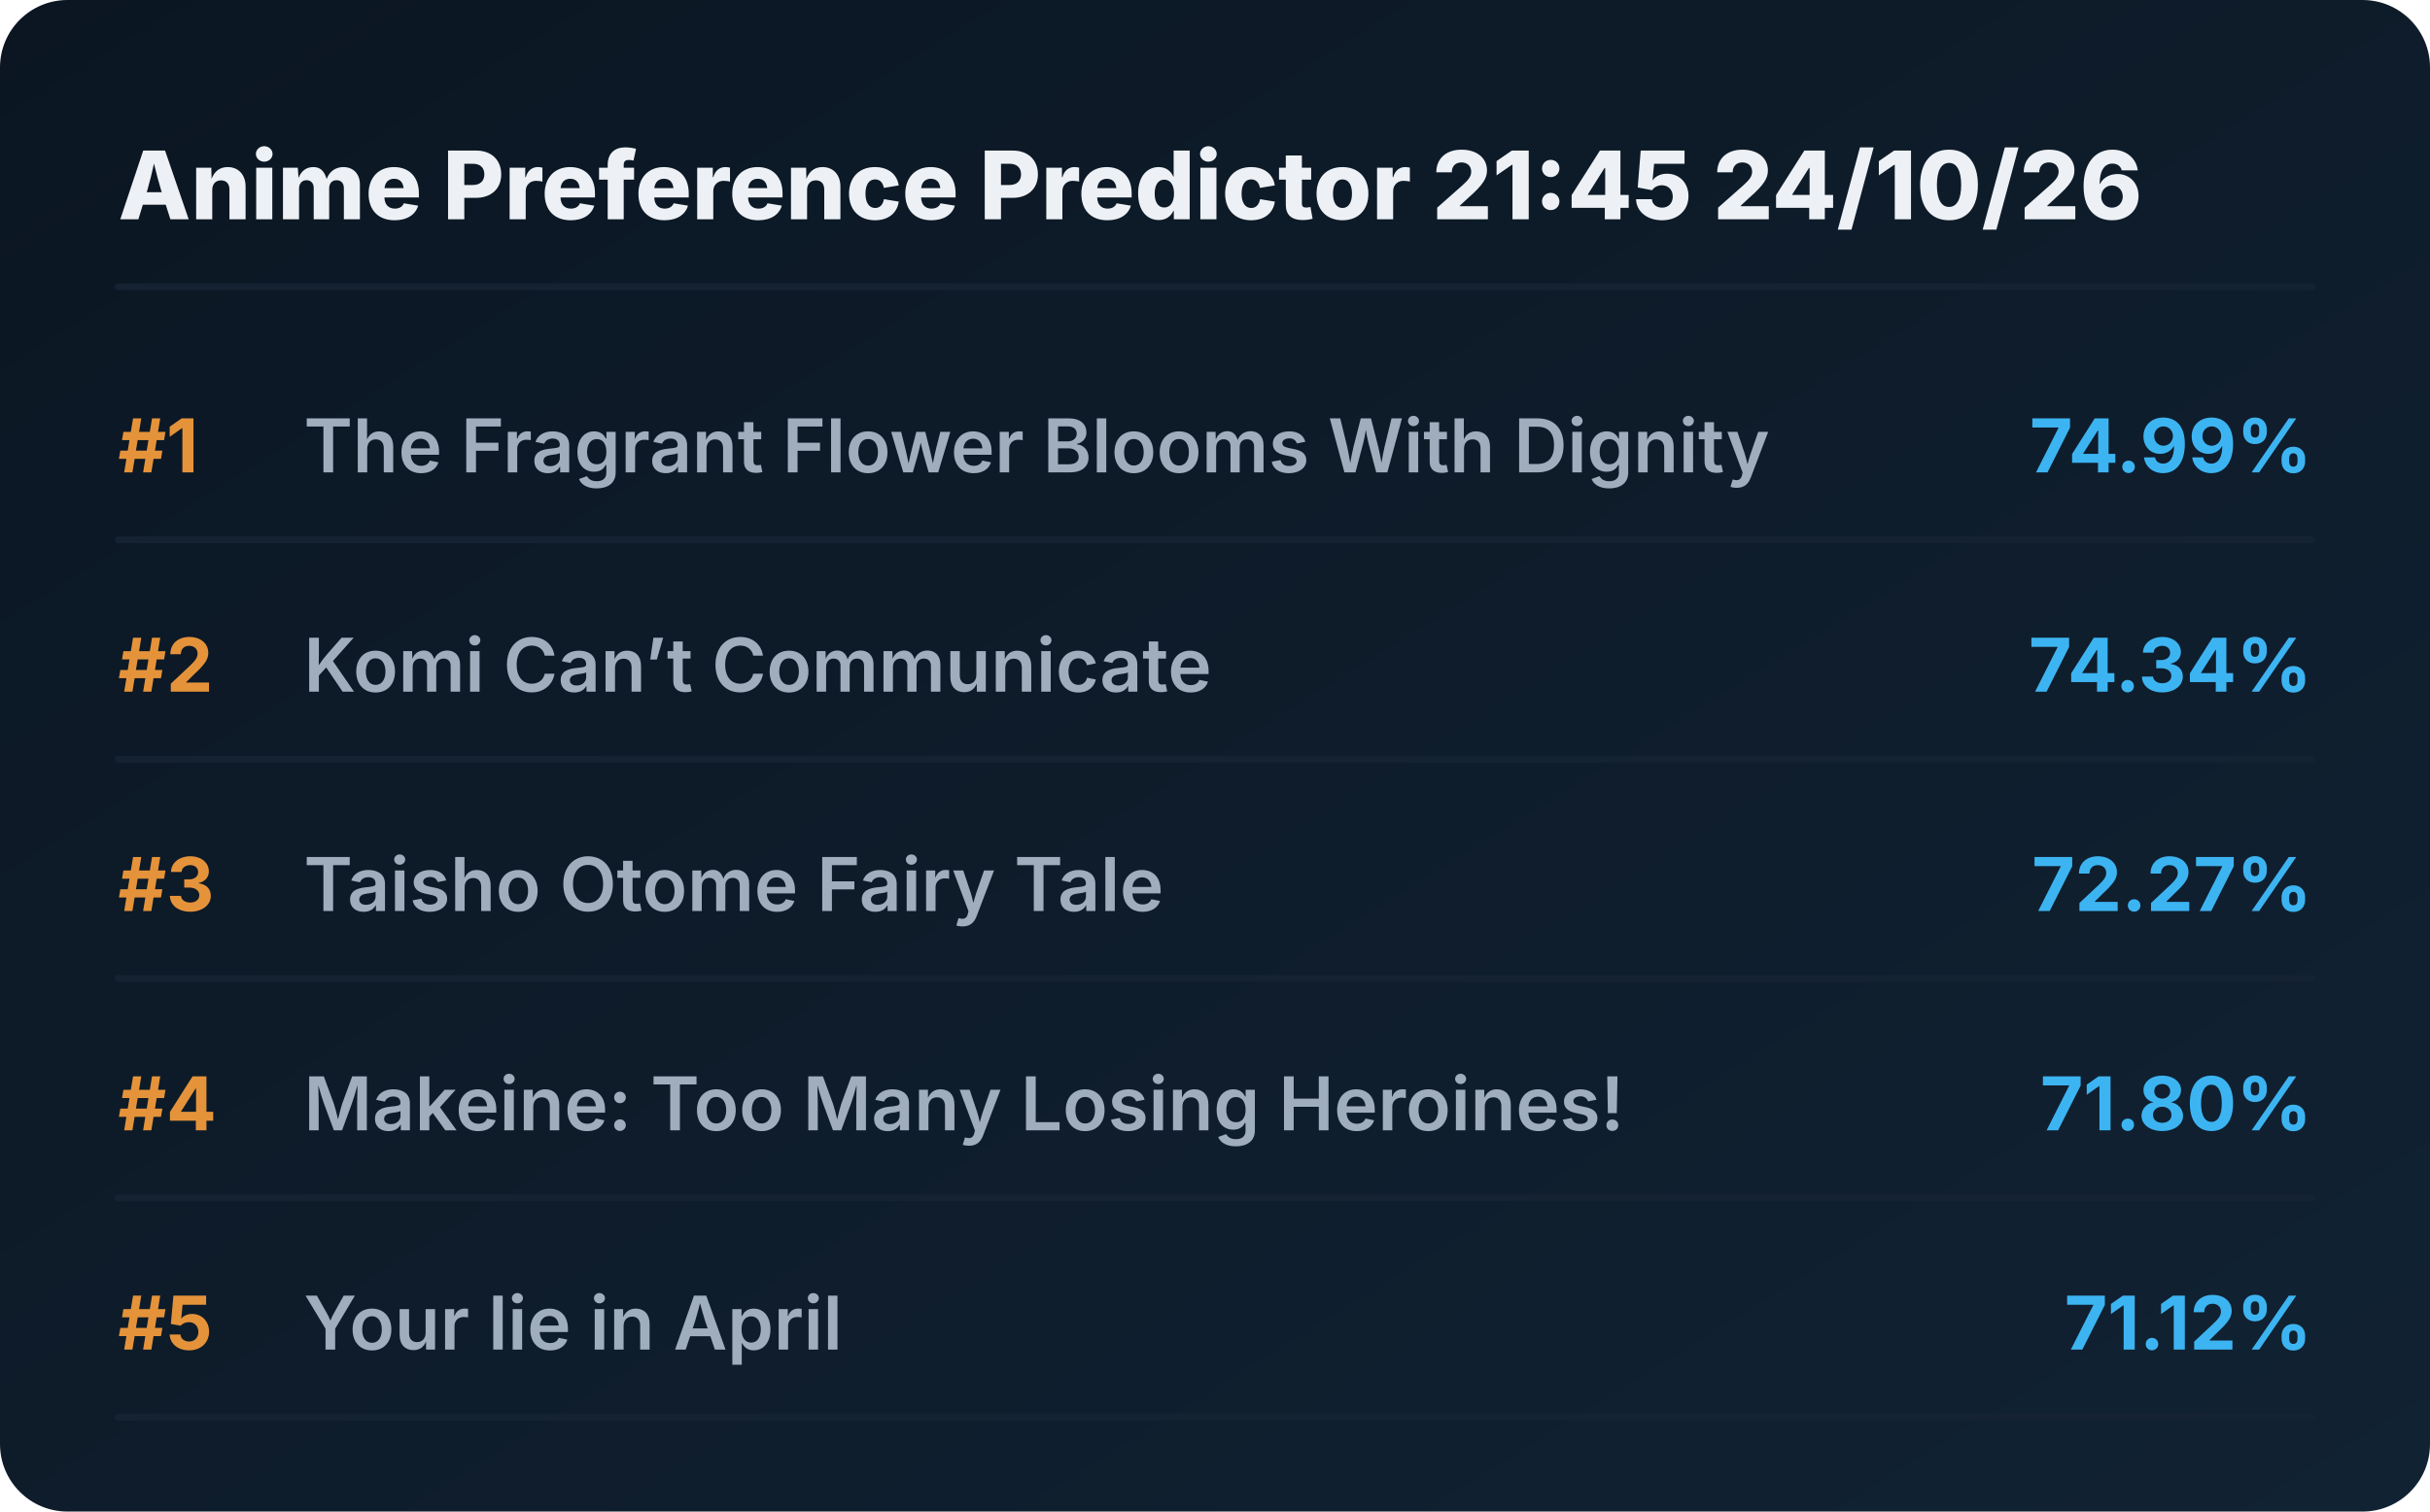
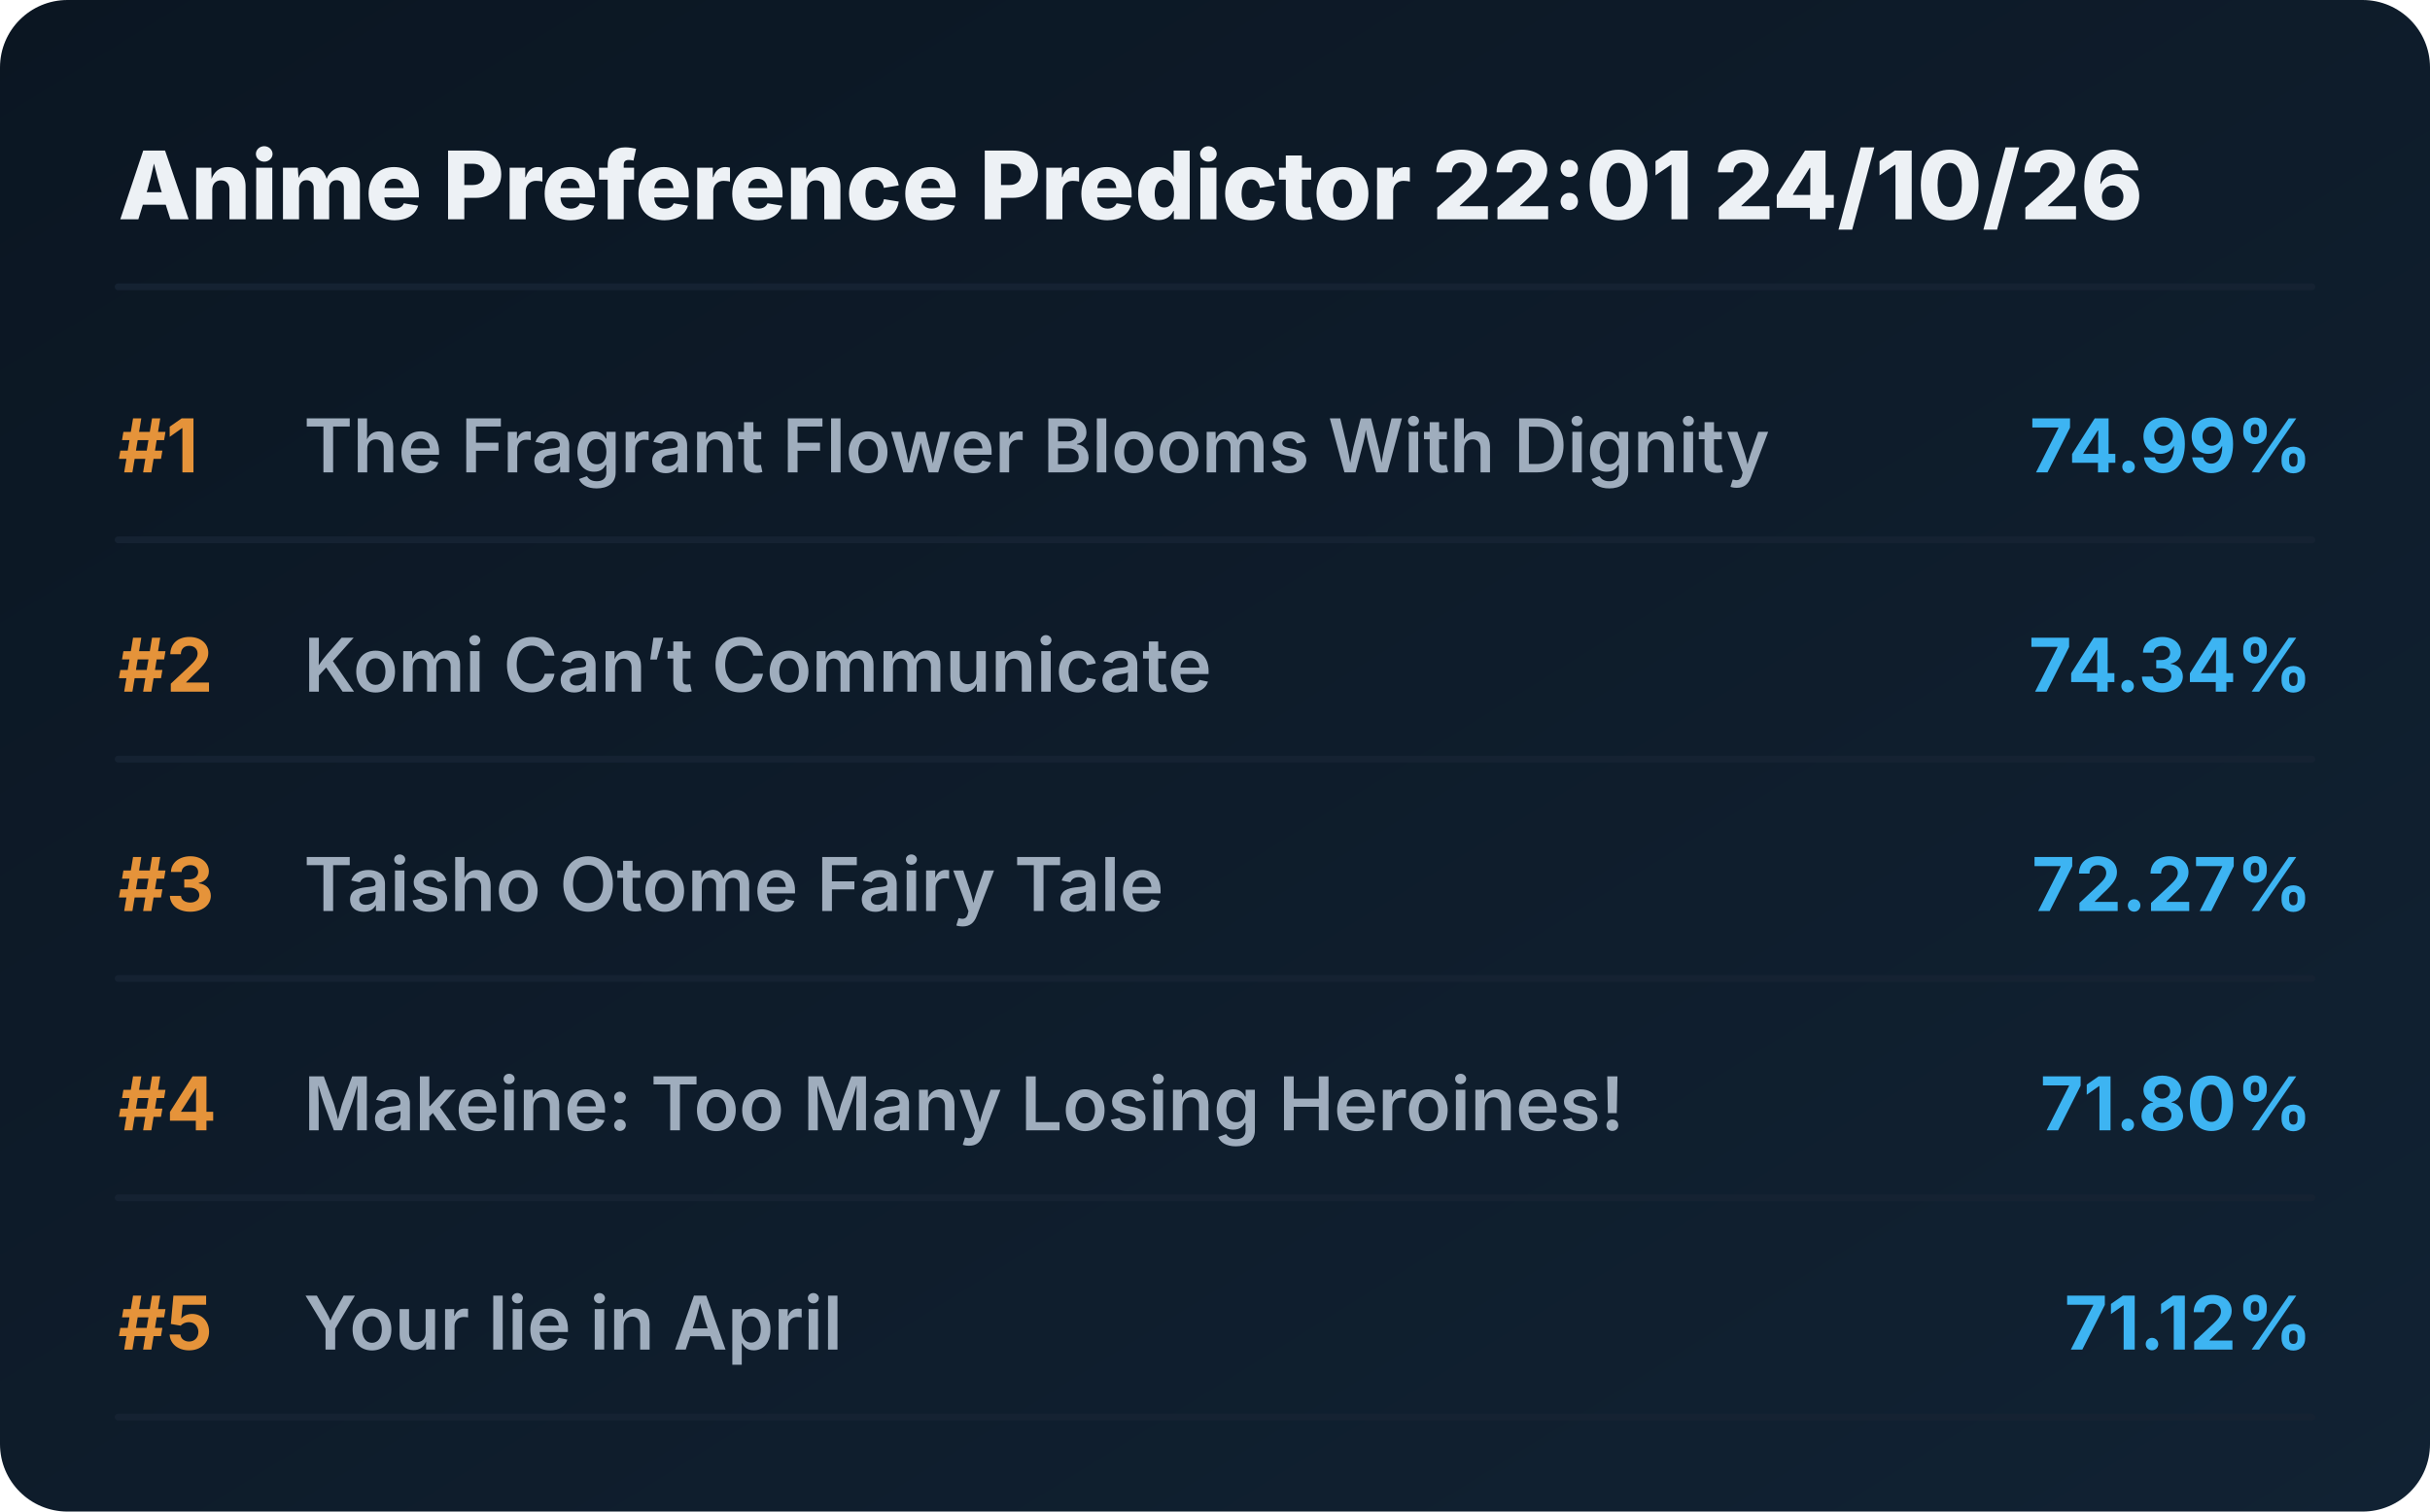
<svg xmlns="http://www.w3.org/2000/svg" viewBox="0 0 720 448" preserveAspectRatio="xMidYMid meet" style="width: 100%; height: auto; max-width: 720px;">
  <defs>
    <linearGradient id="boxGrad" x1="0%" y1="0%" x2="100%" y2="100%">
      <stop offset="0%" stop-color="#0b1622" />
      <stop offset="100%" stop-color="#112233" />
    </linearGradient>
    <clipPath id="titleClip">
      <rect x="90" y="0" width="510" height="100%" />
    </clipPath>
  </defs>
  <style>
    .bg { fill: url(#boxGrad); rx: 20px; }
    .header { font-family: 'Overpass', 'Inter', system-ui, sans-serif; font-weight: 800; font-size: 28px; fill: #edf1f5; }
    .rank { font-family: 'Overpass', 'Inter', system-ui, sans-serif; font-weight: 700; font-size: 22px; fill: #e5933a; }
    .title { font-family: 'Overpass', 'Inter', system-ui, sans-serif; font-weight: 600; font-size: 22px; fill: #9fadbd; }
    .score { font-family: 'Overpass', 'Inter', system-ui, sans-serif; font-weight: 700; font-size: 22px; fill: #3db4f2; }
    .line { stroke: #152232; stroke-width: 2; stroke-linecap: round; }
  </style>
  <rect class="bg" width="720" height="448" />
-   <text x="35" y="65" class="header">Anime Preference Predictor 21:45 24/10/26</text>
+   <text x="35" y="65" class="header">Anime Preference Predictor 22:01 24/10/26</text>
  <line x1="35" y1="85" x2="685" y2="85" class="line" />
  <g transform="translate(0, 0)">
    <text x="35" y="140" class="rank">#1</text>
    <text x="90" y="140" class="title">The Fragrant Flower Blooms With Dignity</text>
    <text x="685" y="140" class="score" text-anchor="end">74.99%</text>
    <line x1="35" y1="160" x2="685" y2="160" class="line" />
  </g>
  <g transform="translate(0, 65)">
    <text x="35" y="140" class="rank">#2</text>
    <text x="90" y="140" class="title">Komi Can’t Communicate</text>
    <text x="685" y="140" class="score" text-anchor="end">74.34%</text>
    <line x1="35" y1="160" x2="685" y2="160" class="line" />
  </g>
  <g transform="translate(0, 130)">
    <text x="35" y="140" class="rank">#3</text>
    <text x="90" y="140" class="title">Taisho Otome Fairy Tale</text>
    <text x="685" y="140" class="score" text-anchor="end">72.27%</text>
    <line x1="35" y1="160" x2="685" y2="160" class="line" />
  </g>
  <g transform="translate(0, 195)">
    <text x="35" y="140" class="rank">#4</text>
    <text x="90" y="140" class="title">Makeine: Too Many Losing Heroines!</text>
    <text x="685" y="140" class="score" text-anchor="end">71.80%</text>
    <line x1="35" y1="160" x2="685" y2="160" class="line" />
  </g>
  <g transform="translate(0, 260)">
    <text x="35" y="140" class="rank">#5</text>
    <text x="90" y="140" class="title">Your lie in April</text>
    <text x="685" y="140" class="score" text-anchor="end">71.12%</text>
    <line x1="35" y1="160" x2="685" y2="160" class="line" />
  </g>
</svg>
